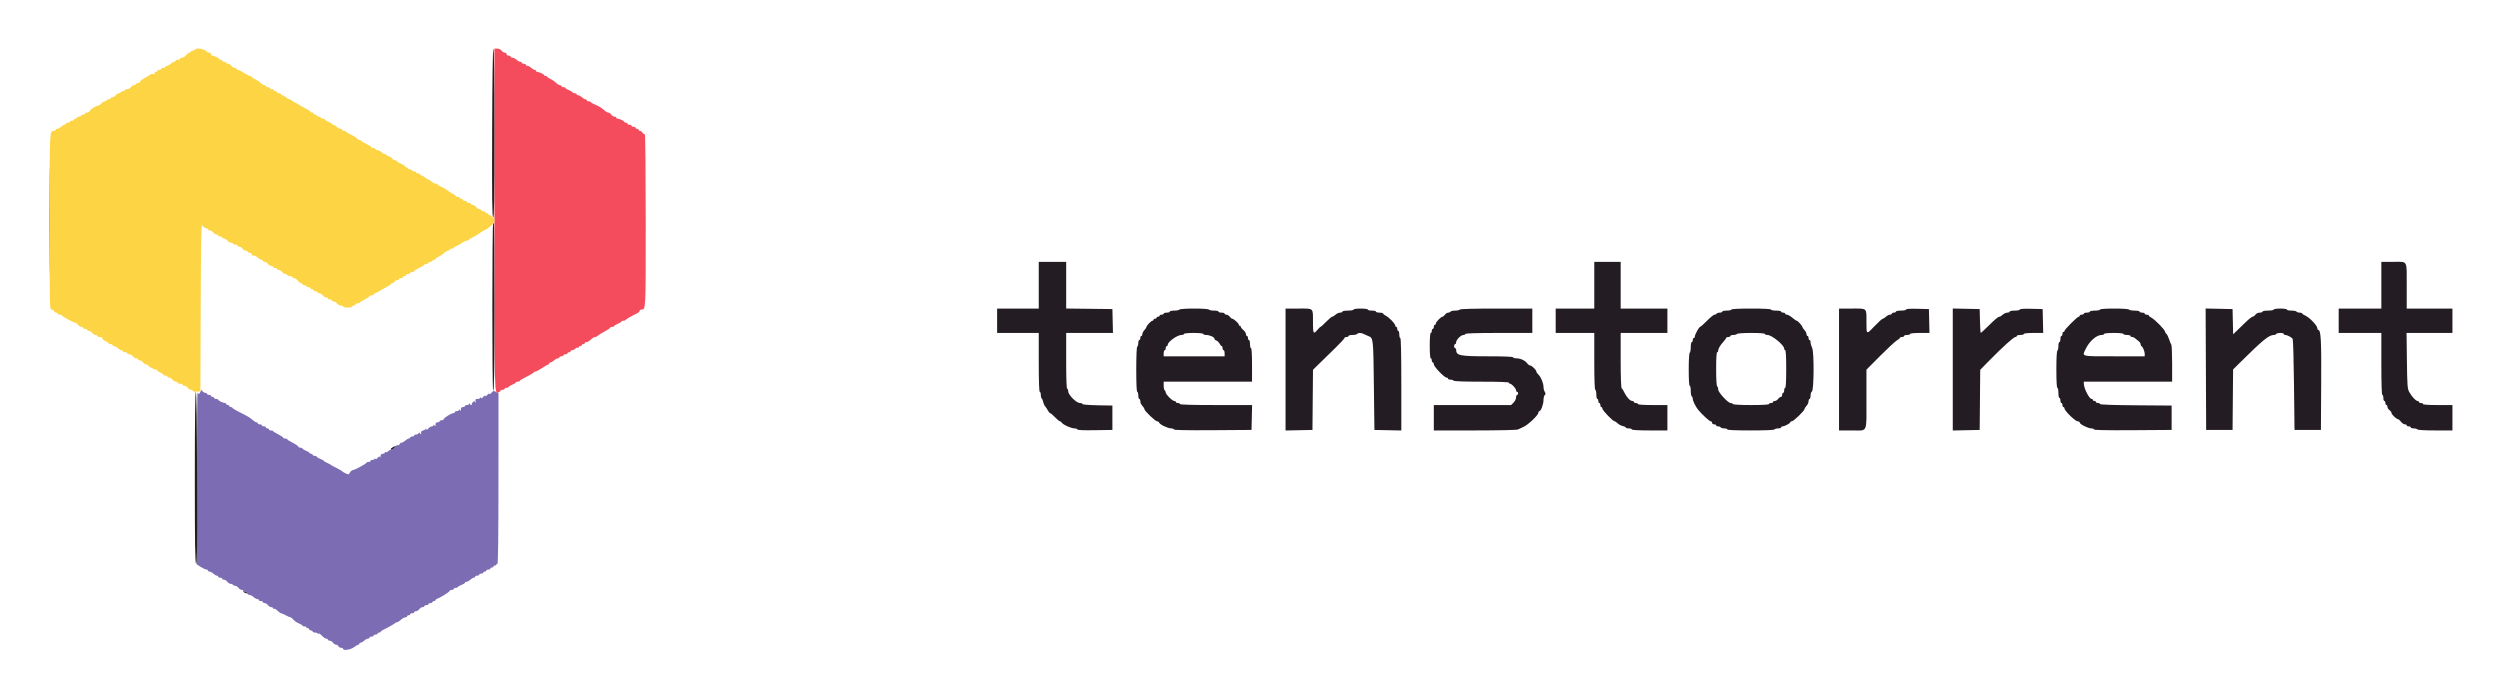
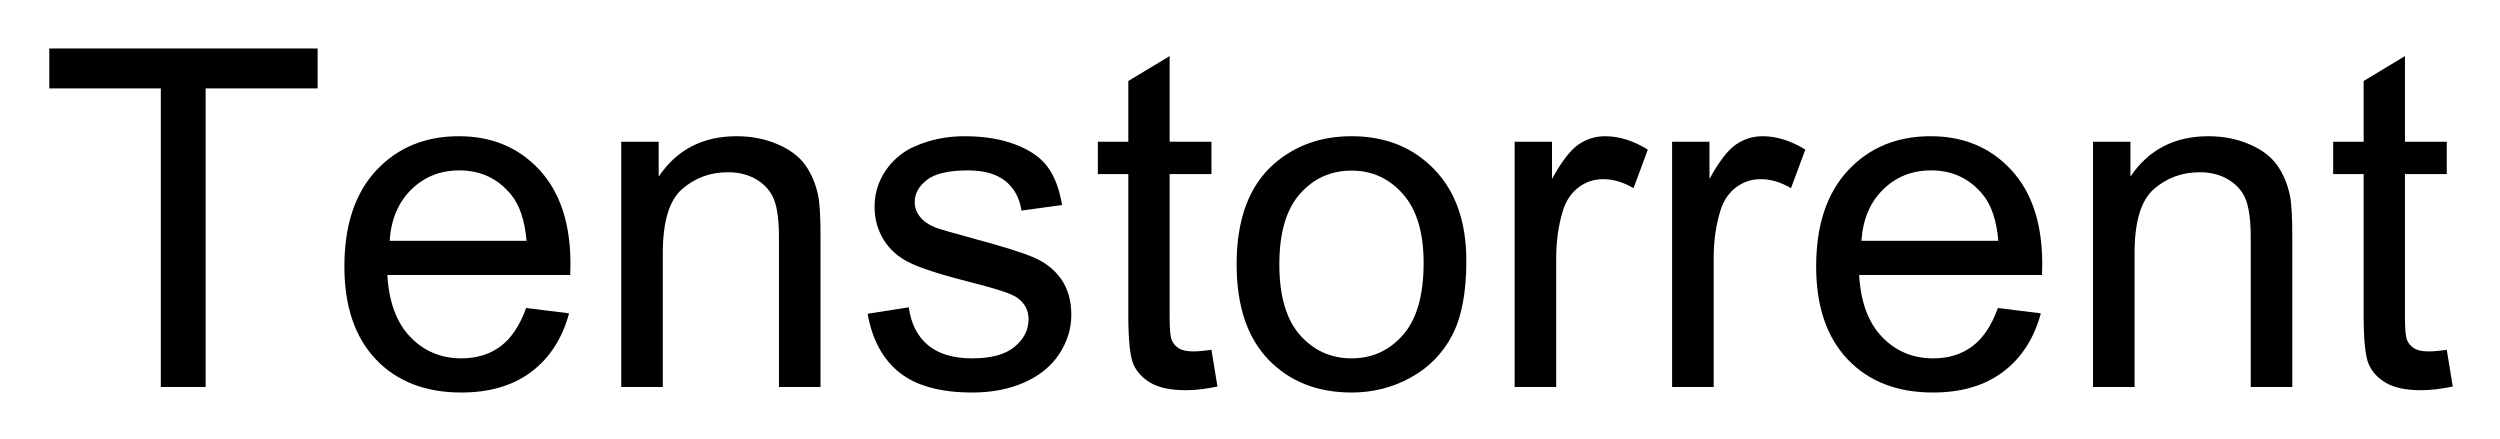
- <svg xmlns="http://www.w3.org/2000/svg" role="img" viewBox="-6.14 -7.14 410.28 114.28">
-   <g fill-rule="evenodd">
-     <path fill="#7b6cb3" d="M26.76 57.136c-.128.403-.354.476-.483.156-.046-.115-.09 6.184-.097 13.998l-.013 14.206.663.419c.365.23.777.418.917.418.139 0 .253.075.253.167 0 .092.116.167.257.167.141 0 .418.15.615.333.197.183.456.333.576.333.12 0 .219.075.219.167 0 .092.15.167.333.167.183 0 .333.075.333.166 0 .092.134.167.297.167.163 0 .405.15.537.333.132.184.369.334.527.334.157 0 .333.075.389.166.057.092.232.167.39.167s.395.15.527.333c.132.184.374.334.537.334.163 0 .296.075.296.166 0 .092.115.167.256.167.14 0 .298.112.351.25.052.138.223.25.38.25.156 0 .445.15.642.333.196.184.473.334.614.334.142 0 .257.075.257.166 0 .092.15.167.334.167.183 0 .333.075.333.167 0 .091.133.166.297.166.163 0 .404.15.536.334.132.183.374.333.537.333.163 0 .297.079.297.177 0 .097.07.133.156.08.085-.053.344.092.575.323.231.231.496.42.589.42.093 0 .437.15.763.333.326.184.674.334.773.334.098 0 .313.17.477.378.164.208.568.485.899.615.33.129.601.297.601.371 0 .075.15.136.333.136.184 0 .334.079.334.176 0 .097.067.135.149.084.082-.05.192.02.245.157.052.137.21.249.35.249.141 0 .256.075.256.167 0 .092.181.167.402.167.222 0 .441.093.487.208.063.155.088.151.098-.018.007-.13.216-.007.496.292.266.285.604.518.75.518.147 0 .267.075.267.166 0 .092.133.167.296.167.163 0 .405.15.537.333.132.184.366.334.519.334.153 0 .322.112.375.25.052.137.248.25.434.25s.339.075.339.166c0 .343 1.213.171 1.764-.25.301-.229.627-.416.725-.416.097 0 .177-.075.177-.167 0-.092.099-.167.219-.167s.379-.15.576-.333c.197-.183.474-.333.615-.333.141 0 .257-.075.257-.167 0-.092.15-.167.333-.167.184 0 .334-.075.334-.166 0-.092.15-.167.333-.167.183 0 .333-.075.333-.167 0-.091.113-.166.25-.166.138 0 .251-.057.252-.125 0-.069.169-.203.375-.299.66-.307 1.871-.99 1.958-1.105.047-.061.195-.136.33-.166.233-.053.341-.124.906-.597.137-.115.364-.208.506-.208.141 0 .257-.075.257-.167 0-.092.112-.167.25-.167.137 0 .25-.075.25-.166 0-.092.15-.167.333-.167.183 0 .333-.075.333-.167 0-.091.134-.166.297-.166.163 0 .405-.15.537-.334.132-.183.373-.333.536-.333.164 0 .297-.075.297-.167 0-.091.15-.166.333-.166.184 0 .334-.075.334-.167 0-.092.15-.167.333-.167.183 0 .333-.075.333-.166 0-.092.113-.167.25-.167.138 0 .25-.066.25-.147 0-.081.132-.19.292-.243.512-.167 1.943-1.063 2.007-1.257.034-.102.206-.186.382-.186.176 0 .319-.075.319-.167 0-.092.15-.167.334-.167.183 0 .333-.06.333-.133 0-.073.262-.228.583-.344.321-.116.584-.281.584-.367 0-.086.115-.156.257-.156.141 0 .418-.15.614-.333.197-.183.457-.333.577-.333.12 0 .218-.075.218-.167 0-.092.15-.167.334-.167.183 0 .333-.075.333-.166 0-.092.15-.167.333-.167.184 0 .334-.075.334-.167 0-.091.112-.166.25-.166.137 0 .25-.075.25-.167 0-.092.15-.167.333-.167.183 0 .333-.075.333-.166 0-.092.113-.167.25-.167.138 0 .25-.075.25-.167 0-.091.113-.166.25-.166.138 0 .25-.08.25-.177 0-.097.074-.131.163-.076.106.066.165-4.839.169-13.961l.005-14.061-.417-.224c-.376-.201-.449-.185-.751.164-.19.218-.335.291-.335.168 0-.124-.144-.052-.334.167-.189.218-.333.29-.333.166 0-.127-.132-.065-.317.148-.227.262-.342.305-.404.151-.066-.165-.089-.167-.099-.007-.007.115-.206.208-.441.208-.364 0-.412.056-.323.375.077.273.062.311-.057.14-.138-.201-.2-.198-.419.022-.142.141-.211.303-.154.36.056.057.022.103-.078.103-.099 0-.218-.093-.264-.208-.068-.167-.087-.167-.098 0-.007.115-.163.208-.346.208-.183 0-.333.075-.333.167 0 .092-.15.167-.334.167-.233 0-.334.112-.336.375-.002.303-.033.327-.164.125-.107-.167-.162-.181-.164-.042-.001.115-.152.208-.336.208-.183 0-.333.075-.333.167 0 .092-.114.167-.253.167-.333 0-1.58.79-1.58 1.002 0 .09-.15.164-.334.164-.183 0-.333.075-.333.167 0 .092-.15.167-.333.167-.234 0-.334.112-.336.375-.002.303-.034.327-.164.125-.108-.167-.163-.181-.164-.042-.002.115-.125.208-.275.208-.15 0-.412.162-.583.359-.21.241-.313.282-.314.125-.002-.16-.041-.174-.125-.045-.068.104-.273.22-.456.256-.221.045-.317.178-.285.395.041.276.02.288-.137.077-.141-.189-.207-.199-.271-.042-.047.115-.229.209-.404.209-.176 0-.32.075-.32.166 0 .092-.15.167-.333.167-.183 0-.333.075-.333.167 0 .091-.099.166-.219.166s-.379.15-.576.334c-.197.183-.466.333-.597.333-.132 0-.284.117-.339.261-.055.143-.179.212-.275.152-.096-.059-.327.086-.513.323-.186.237-.451.431-.589.431-.137 0-.363.113-.501.251-.138.139-.32.209-.405.157-.084-.052-.153-.015-.153.082s-.15.176-.333.176c-.231 0-.338.116-.347.375-.007.207-.052.278-.099.16-.063-.156-.17-.119-.388.132s-.324.288-.387.132c-.066-.165-.089-.167-.1-.007-.007.115-.163.208-.346.208-.183 0-.333.075-.333.167 0 .092-.15.167-.334.167-.183 0-.333.062-.333.139C54 68.951 52.066 70 51.798 70c-.214 0-.631.436-.631.659 0 .172-.967-.224-1.167-.478-.046-.058-.458-.291-.917-.518-.458-.227-.871-.457-.916-.51-.046-.053-.327-.202-.625-.332S47 68.543 47 68.49c0-.052-.263-.197-.583-.323-.321-.126-.584-.29-.584-.365 0-.074-.15-.135-.333-.135-.183 0-.333-.075-.333-.167 0-.092-.113-.167-.25-.167-.138 0-.25-.061-.25-.135 0-.075-.263-.239-.584-.365-.321-.126-.583-.29-.583-.364 0-.075-.142-.136-.316-.136-.173 0-.351-.093-.396-.208-.044-.115-.463-.396-.931-.625-.469-.229-.853-.473-.854-.542-.002-.068-.153-.125-.336-.125-.184 0-.334-.063-.334-.14 0-.077-.356-.321-.791-.542-.436-.22-.817-.457-.848-.526-.03-.069-.199-.125-.375-.125-.175 0-.319-.075-.319-.167 0-.091-.113-.166-.25-.166-.138 0-.25-.075-.25-.167 0-.092-.15-.167-.333-.167-.184 0-.334-.075-.334-.166 0-.092-.15-.167-.333-.167-.183 0-.333-.075-.333-.167 0-.091-.099-.166-.219-.166s-.398-.167-.616-.371c-.419-.39-.81-.621-2.374-1.401-.527-.263-.958-.534-.958-.603 0-.069-.113-.125-.25-.125s-.25-.075-.25-.167c0-.092-.113-.167-.25-.167s-.25-.075-.25-.166c0-.092-.098-.167-.217-.167-.306 0-1.113-.392-1.115-.542-.001-.068-.151-.125-.335-.125-.183 0-.333-.075-.333-.166 0-.092-.113-.167-.25-.167s-.25-.075-.25-.167c0-.091-.15-.166-.333-.166-.184 0-.334-.075-.334-.167 0-.092-.123-.167-.273-.167-.15 0-.366-.126-.479-.281-.188-.257-.215-.25-.321.084" />
-     <path fill="#f44c5c" d="M75.001 28.897c0 29.762-.029 28.629.728 28.338.149-.057.271-.171.271-.253 0-.082.15-.149.333-.149.184 0 .334-.075.334-.166 0-.092.15-.167.333-.167.183 0 .333-.061.333-.136 0-.074.263-.238.584-.364.32-.126.583-.29.583-.364 0-.075.15-.136.333-.136.184 0 .334-.056.335-.125.001-.069.169-.208.375-.308 1.003-.493 1.879-.996 1.929-1.109.031-.068.154-.125.275-.125.121 0 .61-.262 1.086-.583.477-.321.935-.583 1.017-.583.083 0 .15-.075.15-.167 0-.092.098-.167.219-.167.12 0 .379-.15.576-.333.197-.183.473-.333.615-.333.141 0 .257-.075.257-.167 0-.092.15-.167.333-.167.183 0 .333-.075.333-.166 0-.092.15-.167.334-.167.183 0 .333-.075.333-.167 0-.091.112-.166.25-.166s.25-.075.25-.167c0-.092.118-.167.262-.167.144 0 .375-.113.513-.251.139-.139.321-.209.405-.157.084.052.153.015.153-.082s.113-.176.25-.176c.138 0 .25-.075.25-.167 0-.092.113-.167.25-.167.138 0 .25-.075.25-.166 0-.092.118-.167.262-.167.144 0 .367-.094.494-.208.57-.511.744-.625.956-.625.124 0 .371-.132.549-.292.177-.161.679-.473 1.114-.693.436-.221.792-.464.792-.542 0-.077.15-.14.333-.14.184 0 .334-.061.334-.136 0-.074.262-.238.583-.364.321-.126.583-.29.583-.364 0-.075.144-.136.32-.136.175 0 .344-.056.375-.125.053-.12 1.153-.758 1.929-1.118.206-.096.374-.267.375-.382.001-.115.119-.208.263-.208.762 0 .742.392.736-14.664-.003-7.802-.065-14.148-.138-14.103-.073.045-.238-.064-.366-.242-.129-.179-.33-.325-.447-.325-.117 0-.213-.075-.213-.166 0-.092-.113-.167-.25-.167-.138 0-.25-.075-.25-.167 0-.091-.15-.166-.334-.166-.183 0-.333-.075-.333-.167 0-.092-.15-.167-.333-.167-.184 0-.334-.075-.334-.166 0-.092-.112-.167-.25-.167-.137 0-.25-.056-.251-.125-.002-.15-.809-.542-1.115-.542-.119 0-.217-.075-.217-.166 0-.092-.133-.167-.297-.167-.163 0-.404-.15-.536-.333-.132-.184-.34-.334-.461-.334s-.311-.076-.421-.169c-.794-.67-1.06-.842-1.713-1.111-.406-.167-.738-.359-.738-.428S90.683 9.5 90.5 9.5c-.183 0-.333-.075-.333-.167 0-.091-.099-.166-.219-.166s-.379-.15-.576-.334c-.197-.183-.474-.333-.615-.333-.141 0-.257-.075-.257-.167 0-.091-.15-.166-.333-.166-.184 0-.334-.061-.334-.136 0-.074-.262-.238-.583-.364-.321-.126-.583-.29-.583-.365 0-.074-.15-.135-.334-.135C86.15 7.167 86 7.092 86 7c0-.092-.116-.167-.258-.167-.141 0-.436-.179-.655-.397-.218-.219-.628-.5-.909-.624-.281-.125-.511-.283-.511-.353 0-.069-.113-.126-.25-.126-.138 0-.251-.056-.252-.125-.001-.149-.808-.541-1.115-.541-.119 0-.217-.075-.217-.167 0-.092-.098-.167-.218-.167s-.38-.15-.577-.333c-.196-.183-.473-.333-.614-.333-.142 0-.257-.075-.257-.167 0-.092-.15-.167-.334-.167-.183 0-.333-.075-.333-.166 0-.092-.116-.167-.257-.167-.141 0-.418-.15-.615-.333-.197-.184-.493-.334-.659-.334-.166 0-.302-.075-.302-.166 0-.092-.15-.167-.334-.167-.185 0-.333-.111-.333-.25 0-.137-.133-.25-.297-.25-.163 0-.404-.15-.536-.333-.141-.196-.432-.334-.703-.334h-.463v28.064" />
-     <path fill="#231c23" d="M74.627 14.598c-.034 10.851 0 13.8.165 13.937.166.138.208-2.634.208-13.765C75 5.698 74.942.833 74.835.833c-.107 0-.18 4.835-.208 13.765M1.913 29c0 7.746.02 10.915.045 7.042.025-3.873.025-10.211 0-14.084-.025-3.873-.045-.704-.045 7.042m72.882.542c-.179.192-.182 27.458-.003 27.458.165 0 .208-2.861.208-13.75 0-7.562-.038-13.75-.083-13.75-.046 0-.101.019-.122.042m89.538 10.125V43.5H157.5v4h6.833v4.833c0 3.111.06 4.834.167 4.834.092 0 .167.22.167.49 0 .269.065.53.145.58.08.049.188.307.242.573.053.266.194.586.313.712.119.125.323.434.453.686.13.252.305.459.388.459.083 0 .44.3.792.666.352.367.718.667.812.667.094 0 .231.103.305.229.194.333 1.536.938 2.081.938.258 0 .469.076.469.17 0 .112.995.155 2.875.125l2.875-.045v-4l-2.459-.046c-1.451-.028-2.458-.113-2.458-.209 0-.089-.189-.162-.421-.162-.574 0-1.912-1.338-1.912-1.912 0-.232-.075-.421-.167-.421-.107 0-.167-1.639-.167-4.584V47.5h7.678l-.047-1.958-.047-1.959-3.792-.044-3.792-.045v-7.661h-4.5v3.834m91.167 0V43.5h-6.333v4h6.333v4.667c0 3 .06 4.666.167 4.666.091 0 .166.338.166.75 0 .413.075.75.167.75.092 0 .167.15.167.334 0 .183.075.333.166.333.092 0 .167.15.167.333 0 .184.075.334.167.334.091 0 .166.114.166.253 0 .281 1.727 2.08 1.997 2.08.093 0 .322.152.509.339.186.186.561.383.833.437.272.054.495.165.495.245 0 .08.225.146.5.146s.5.075.5.166c0 .105 1.083.167 2.916.167h2.917v-4.167h-2.417c-1.5 0-2.416-.063-2.416-.166 0-.092-.15-.167-.334-.167-.183 0-.333-.075-.333-.167 0-.091-.116-.166-.258-.166-.352 0-.942-.624-1.293-1.368-.16-.34-.364-.663-.453-.718-.099-.061-.163-1.859-.163-4.591V47.5h7.667v-4h-7.667v-7.667H255.5v3.834m129.167 0V43.5h-7v4h7v5.083c0 3.278.059 5.084.166 5.084.092 0 .167.225.167.5s.075.5.167.5c.091 0 .166.15.166.333 0 .183.075.333.167.333.092 0 .167.134.167.297 0 .163.15.405.333.537.183.132.333.339.333.461 0 .245.82 1.025 1.086 1.033.093.003.309.193.481.422.173.23.453.417.623.417.171 0 .31.075.31.167 0 .091.15.166.334.166.183 0 .333.075.333.167 0 .092.221.167.49.167.27 0 .537.075.593.166.062.101 1.224.167 2.927.167h2.823v-4.167h-2.416c-1.5 0-2.417-.063-2.417-.166 0-.092-.15-.167-.333-.167-.184 0-.334-.075-.334-.167 0-.091-.098-.166-.218-.166-.288 0-.998-.768-1.387-1.5-.276-.519-.316-1.085-.366-5.125l-.057-4.542h7.528v-4h-7.5v-3.57c0-4.518.225-4.097-2.184-4.097h-1.982v3.834m-197.25 4c-.057.091-.436.166-.844.166-.407 0-.74.075-.74.167 0 .092-.225.167-.5.167s-.5.075-.5.166c0 .092-.15.167-.333.167-.183 0-.333.075-.333.167 0 .091-.113.166-.25.166-.138 0-.25.075-.25.167 0 .092-.113.167-.25.167-.138 0-.25.075-.25.166 0 .092-.085.167-.189.167-.203 0-.977.83-.978 1.049 0 .072-.15.293-.333.489-.184.197-.334.494-.334.66 0 .166-.075.302-.166.302-.092 0-.167.15-.167.333 0 .184-.075.334-.167.334-.091 0-.166.22-.166.49 0 .269-.075.536-.167.593-.103.064-.167 1.502-.167 3.76 0 2.327.061 3.657.167 3.657.092 0 .167.262.167.583 0 .321.075.583.166.583.092 0 .167.174.167.386 0 .211.15.546.333.743.184.196.334.437.334.535 0 .277 1.796 2.003 2.085 2.003.142 0 .3.107.35.238.118.308 1.44.929 1.98.929.23 0 .418.076.418.168 0 .112 2.157.154 6.375.125l6.375-.043.047-2.042.047-2.042h-5.922c-3.837 0-5.922-.058-5.922-.166 0-.092-.15-.167-.333-.167-.184 0-.334-.075-.334-.167 0-.091-.115-.166-.255-.166-.327 0-1.411-1.077-1.411-1.402 0-.135-.075-.292-.167-.348-.092-.057-.167-.399-.167-.76V55.5h14.5v-2.75c0-1.722-.062-2.75-.166-2.75-.092 0-.167-.3-.167-.667 0-.366-.075-.666-.167-.666-.091 0-.166-.15-.166-.334 0-.183-.075-.333-.167-.333-.092 0-.167-.145-.167-.321 0-.177-.187-.469-.416-.649-.229-.18-.417-.411-.417-.512 0-.102-.075-.185-.167-.185-.091 0-.166-.085-.166-.189 0-.222-.84-.977-1.089-.977-.094 0-.279-.15-.411-.334-.132-.183-.374-.333-.537-.333-.163 0-.297-.075-.297-.167 0-.091-.225-.166-.5-.166s-.5-.075-.5-.167c0-.092-.333-.167-.74-.167s-.786-.075-.843-.166c-.061-.098-1.054-.167-2.417-.167-1.362 0-2.356.069-2.416.167m17.416 9.838V63.51l2.209-.047 2.208-.046.044-4.935.044-4.935 1.039-1.023c.572-.563 1.733-1.696 2.581-2.517.848-.822 1.542-1.572 1.542-1.667 0-.095.15-.173.333-.173.184 0 .334-.075.334-.167 0-.092.295-.167.656-.167.362 0 .704-.075.76-.166.13-.21.665-.216 1.044-.011.159.085.529.252.821.369.789.317.788.309.882 8.142l.087 7.25 2.208.046 2.208.047v-7.588c0-4.948-.058-7.589-.166-7.589-.092 0-.167-.262-.167-.583 0-.321-.075-.583-.167-.583-.091 0-.166-.15-.166-.334 0-.183-.075-.333-.167-.333-.092 0-.167-.098-.167-.217 0-.297-.978-1.314-1.541-1.604-.252-.129-.459-.298-.459-.374 0-.076-.262-.138-.583-.138-.321 0-.583-.075-.583-.167 0-.092-.3-.167-.667-.167-.367 0-.667-.075-.667-.166 0-.096-.5-.167-1.166-.167-.667 0-1.167.071-1.167.167 0 .091-.412.166-.917.166-.504 0-.916.075-.916.167 0 .092-.174.167-.386.167-.211 0-.546.15-.743.333-.196.183-.44.333-.542.333-.101 0-.55.375-.996.834-.446.458-.859.833-.917.833-.057 0-.294.225-.525.5-.646.768-.725.634-.725-1.236 0-2.437.18-2.264-2.351-2.264h-2.149v10.005m28.584-9.838c-.057.091-.394.166-.75.166s-.694.075-.75.167c-.057.092-.232.167-.39.167s-.395.15-.527.333c-.132.183-.313.333-.403.333-.245 0-1.097.865-1.097 1.115 0 .12-.075.219-.167.219-.091 0-.166.15-.166.333 0 .183-.075.333-.167.333-.092 0-.167.15-.167.334 0 .183-.075.333-.166.333-.103 0-.167.806-.167 2.083 0 1.278.064 2.084.167 2.084.091 0 .166.15.166.333 0 .183.075.333.167.333.092 0 .167.145.167.323 0 .372 1.736 2.177 2.094 2.177.131 0 .239.075.239.167 0 .092.183.167.407.167.224 0 .453.075.51.166.064.105 1.779.167 4.593.167 2.882 0 4.49.06 4.49.167 0 .091.078.166.174.166.268 0 .993.786.993 1.076 0 .142.075.258.166.258.092 0 .167.112.167.25 0 .137-.075.25-.167.25-.091 0-.166.191-.166.424 0 .233-.184.608-.409.833l-.41.409h-12.681V63.5h6.752c3.767 0 6.88-.068 7.042-.153.159-.084.577-.278.929-.431.738-.322 2.443-1.945 2.443-2.325 0-.142.074-.258.165-.258.252 0 .669-1.133.669-1.82 0-.337.092-.705.204-.817.161-.161.161-.273 0-.531-.112-.18-.204-.544-.204-.809 0-.619-.446-1.687-.852-2.038-.173-.151-.315-.362-.315-.47 0-.267-.765-1.015-1.039-1.015-.121 0-.331-.153-.466-.341-.336-.469-1.102-.825-1.771-.825-.306 0-.557-.075-.557-.167 0-.107-1.514-.167-4.209-.167-4.524 0-5.125-.124-5.125-1.061 0-.149-.075-.272-.166-.272-.092 0-.167-.15-.167-.333 0-.184.075-.334.167-.334.091 0 .166-.139.166-.31 0-.402.788-1.19 1.19-1.19.171 0 .31-.075.31-.166 0-.108 1.945-.167 5.5-.167h5.5v-4h-5.906c-3.759 0-5.945.061-6.01.167m44.583 0c0 .091-.338.166-.75.166-.413 0-.75.075-.75.167 0 .092-.183.167-.407.167-.224 0-.453.075-.51.166-.056.092-.215.167-.352.167-.137 0-.691.45-1.231 1-.54.55-1.047 1-1.127 1-.177 0-.873 1.274-.873 1.599 0 .129-.075.234-.167.234-.091 0-.166.15-.166.334 0 .183-.075.333-.167.333-.092 0-.167.371-.167.823 0 .453-.075.87-.166.927-.1.062-.167 1.168-.167 2.76 0 1.66.063 2.657.167 2.657.091 0 .166.37.166.823 0 .453.075.87.167.927.092.056.167.246.167.421 0 .314.478 1.277.877 1.768.61.748 1.854 1.894 2.056 1.894.128 0 .233.112.233.25 0 .139.148.25.334.25.183 0 .333.075.333.167 0 .091.146.166.323.166.178 0 .37.075.427.167.057.092.324.167.593.167.27 0 .49.075.49.166 0 .107 1.386.167 3.824.167 2.369 0 3.863-.063 3.926-.167.057-.091.324-.166.594-.166.269 0 .49-.075.49-.167 0-.092.101-.167.224-.167.334 0 1.276-.501 1.276-.679 0-.084.114-.154.253-.154.286 0 2.08-1.729 2.08-2.003 0-.098.15-.339.333-.535.184-.197.334-.532.334-.743 0-.212.075-.386.166-.386.092 0 .167-.256.167-.569 0-.313.094-.601.208-.639.345-.114.391-6.475.052-7.155-.143-.287-.26-.697-.26-.912 0-.215-.075-.391-.167-.391-.091 0-.166-.15-.166-.334 0-.183-.075-.333-.167-.333-.092 0-.167-.136-.167-.302 0-.166-.15-.463-.333-.66-.183-.196-.333-.417-.334-.489 0-.194-.763-1.049-.935-1.049-.081-.001-.41-.225-.731-.5s-.715-.499-.875-.5c-.16 0-.292-.075-.292-.167 0-.091-.15-.166-.333-.166-.183 0-.333-.075-.333-.167 0-.092-.375-.167-.834-.167-.458 0-.833-.075-.833-.166 0-.106-1.194-.167-3.25-.167s-3.25.061-3.25.167m17.667 9.833v10h2.149c2.622 0 2.351.607 2.351-5.249V53.53l2.228-2.243c1.226-1.233 2.463-2.381 2.75-2.551.287-.169.522-.367.522-.439 0-.072.15-.13.333-.13.183 0 .333-.075.333-.167 0-.092.225-.167.5-.167s.5-.075.5-.166c0-.1.641-.167 1.589-.167h1.589l-.047-1.958-.047-1.959-1.875-.047c-1.209-.03-1.875.014-1.875.125 0 .096-.372.172-.834.172-.458 0-.833.075-.833.167 0 .092-.15.167-.333.167-.184 0-.334.075-.334.166 0 .092-.136.167-.302.167-.166 0-.462.15-.659.333-.197.184-.437.334-.534.334-.097 0-.677.525-1.29 1.166-1.411 1.479-1.381 1.492-1.381-.569 0-2.437.179-2.264-2.351-2.264h-2.149v10m18.666 0v10.01l2.209-.047 2.208-.046.044-4.934.044-4.933 1.539-1.567c2.144-2.181 3.954-3.816 4.227-3.816.126 0 .229-.075.229-.167 0-.092.263-.167.584-.167.32 0 .583-.075.583-.166 0-.1.641-.167 1.589-.167h1.588l-.047-1.958-.047-1.959-1.875-.047c-1.209-.03-1.875.014-1.875.125 0 .096-.371.172-.833.172-.458 0-.833.075-.833.167 0 .092-.174.167-.386.167-.211 0-.546.15-.743.333-.196.183-.435.333-.529.333-.229 0-.678.375-1.946 1.625-.581.573-1.093 1.042-1.138 1.042-.045 0-.102-.881-.128-1.958l-.047-1.959-2.208-.046-2.209-.047V53.5m24.167-9.833c0 .091-.375.166-.833.166-.459 0-.834.075-.834.167 0 .092-.225.167-.5.167s-.5.075-.5.166c0 .092-.15.167-.333.167-.183 0-.333.075-.333.167 0 .091-.077.166-.17.166-.221 0-2.33 2.109-2.33 2.331 0 .093-.075.169-.167.169-.092 0-.167.15-.167.334 0 .183-.075.333-.166.333-.092 0-.167.225-.167.5s-.075.5-.167.5c-.091 0-.166.296-.166.657 0 .361-.075.703-.167.76-.101.062-.167 1.279-.167 3.093 0 1.882.062 2.99.167 2.99.092 0 .167.375.167.833 0 .459.075.834.166.834.092 0 .167.187.167.416 0 .23.075.417.167.417.091 0 .166.15.166.333 0 .184.075.334.167.334.092 0 .167.102.167.227 0 .375 1.769 2.106 2.152 2.106.191 0 .35.094.352.208.006.273 1.373.959 1.91.959.231 0 .419.076.419.168 0 .112 2.157.154 6.375.125l6.375-.043v-4l-5.875-.044c-3.725-.028-5.875-.104-5.875-.208 0-.091-.15-.165-.333-.165-.184 0-.334-.075-.334-.167 0-.091-.112-.166-.25-.166-.137 0-.25-.075-.25-.167 0-.092-.096-.167-.214-.167-.376 0-1.247-1.68-1.273-2.458l-.013-.375h14.5v-2.967c0-1.631-.062-3.038-.137-3.125-.076-.087-.238-.478-.361-.869s-.323-.794-.446-.895c-.122-.102-.222-.269-.222-.373 0-.273-1.67-1.981-2.209-2.258-.252-.13-.458-.298-.458-.374 0-.077-.15-.139-.333-.139-.184 0-.334-.075-.334-.167 0-.091-.187-.166-.416-.166-.229 0-.417-.075-.417-.167 0-.092-.371-.167-.823-.167-.453 0-.87-.075-.927-.166-.061-.099-1.057-.167-2.427-.167-1.437 0-2.323.064-2.323.167m17.374 9.786l.043 9.964h4.333l.044-4.964.044-4.963 1.216-1.204c3.667-3.63 4.676-4.453 5.462-4.453.164 0 .344-.075.401-.166.056-.092.361-.167.676-.167.316 0 .574.075.574.167 0 .091.097.166.216.166.36 0 1.102.4 1.239.667.07.137.165 3.55.211 7.583l.084 7.334h4.333l.045-7.5c.045-7.324-.044-8.917-.498-8.917-.072 0-.13-.112-.13-.248 0-.459-1.264-1.786-2.019-2.12-.265-.118-.481-.27-.481-.339 0-.07-.183-.126-.407-.126-.224 0-.453-.075-.51-.167-.057-.092-.436-.167-.843-.167s-.74-.075-.74-.166c0-.094-.473-.167-1.084-.167-.611 0-1.083.073-1.083.167 0 .091-.413.166-.917.166s-.916.075-.916.167c0 .092-.209.167-.464.167-.272 0-.562.137-.703.333-.132.183-.338.333-.457.333s-.647.418-1.172.929c-.525.51-1.196 1.16-1.491 1.444l-.536.517-.047-2.07-.047-2.07-2.21-.046-2.209-.047.043 9.963m-164.541-5.786c0 .091.21.166.467.166.582 0 1.364.352 1.365.614.001.109.14.241.308.295.169.053.407.283.528.511.122.227.284.414.36.414.077 0 .139.15.139.333 0 .183.075.333.167.333.091 0 .166.225.166.5v.5h-10v-.5c0-.275.075-.5.167-.5.092 0 .167-.15.167-.333 0-.183.075-.333.166-.333.092 0 .167-.101.167-.224 0-.485 1.57-1.61 2.248-1.61.23 0 .419-.075.419-.166 0-.1.639-.167 1.583-.167s1.583.067 1.583.167m92.167 0c0 .091.189.166.419.166.718 0 2.748 1.661 2.748 2.248 0 .139.075.252.166.252.105 0 .167 1.139.167 3.084 0 1.944-.062 3.083-.167 3.083-.091 0-.166.188-.166.417 0 .229-.075.416-.167.416-.092 0-.167.15-.167.334 0 .183-.096.333-.213.333-.117 0-.321.15-.453.333-.132.184-.374.334-.537.334-.163 0-.297.075-.297.166 0 .092-.15.167-.333.167-.183 0-.333.075-.333.167 0 .104-1.08.166-2.907.166-1.758 0-2.948-.066-3.01-.166-.057-.092-.222-.167-.368-.167-.439 0-2.049-1.752-2.049-2.229 0-.23-.075-.464-.166-.521-.101-.062-.167-1.196-.167-2.843 0-1.716.062-2.74.167-2.74.091 0 .166-.114.166-.253 0-.334.314-.869.875-1.49.251-.279.457-.564.458-.632 0-.069.151-.125.334-.125.183 0 .333-.075.333-.167 0-.092.221-.167.49-.167.27 0 .537-.075.594-.166.06-.098 1.029-.167 2.343-.167 1.382 0 2.24.064 2.24.167m58.833 0c0 .091.263.166.584.166.321 0 .583.075.583.167 0 .092.118.167.262.167.144 0 .36.093.479.208.12.115.377.319.572.453.194.135.354.379.354.542 0 .163.056.297.125.298.186.002.541.843.541 1.282v.383h-5c-5.616 0-5.311.082-4.668-1.246.601-1.241 1.761-2.254 2.583-2.254.23 0 .419-.075.419-.166 0-.1.639-.167 1.583-.167s1.583.067 1.583.167m-316.5 23.468c0 10.911.046 14.03.209 14.253.167.229.199-2.533.164-13.968-.028-9.255-.101-14.253-.208-14.253-.107 0-.165 4.871-.165 13.968m32.542-4.908c-.206.102-.375.243-.375.313 0 .23.277.132.583-.207.334-.368.328-.372-.208-.106M33.729 89.855c.021.108.207.259.413.335.238.088.338.079.273-.026-.056-.09-.203-.164-.328-.164-.124 0-.264-.077-.311-.171-.046-.094-.067-.082-.047.026" />
-     <path fill="#fcd444" d="M25.833 1c0 .092-.15.167-.333.167-.183 0-.333.075-.333.166 0 .092-.102.167-.227.167s-.367.188-.54.417c-.176.235-.481.416-.699.416-.216 0-.342.074-.284.167.058.095-.082.167-.324.167-.234 0-.426.075-.426.166 0 .092-.099.167-.219.167s-.379.15-.576.333c-.197.184-.474.334-.615.334-.141 0-.257.075-.257.166 0 .092-.15.167-.333.167-.184 0-.334.075-.334.167 0 .091-.15.166-.333.166-.183 0-.333.075-.333.167 0 .092-.117.167-.26.167-.143 0-.214.075-.157.166.058.094-.077.167-.31.167-.227 0-.437.056-.468.125-.03.069-.412.306-.847.526-.435.221-.792.502-.792.625s-.15.224-.333.224c-.183 0-.333.075-.333.167 0 .091-.134.166-.297.166-.163 0-.405.15-.537.334-.132.183-.411.333-.62.333-.209 0-.38.075-.38.167 0 .091-.15.166-.333.166-.183 0-.333.075-.333.167 0 .092-.134.167-.297.167-.163 0-.405.15-.537.333-.132.183-.373.333-.536.333-.164 0-.297.075-.297.167 0 .092-.15.167-.333.167-.184 0-.334.075-.334.166 0 .092-.133.167-.296.167-.163 0-.405.15-.537.333-.132.184-.325.334-.428.334-.347 0-1.255.53-1.454.85-.109.174-.33.316-.491.316-.162 0-.294.075-.294.167 0 .092-.15.167-.333.167-.183 0-.333.075-.333.166 0 .092-.15.167-.334.167-.183 0-.333.075-.333.167 0 .091-.112.166-.25.166S6 12.408 6 12.5c0 .092-.15.167-.333.167-.184 0-.334.075-.334.166 0 .092-.15.167-.333.167-.183 0-.333.075-.333.167 0 .091-.099.166-.219.166s-.379.15-.576.334c-.197.183-.474.333-.615.333-.141 0-.257.075-.257.167 0 .091-.118.166-.262.166-.758 0-.738-.397-.738 14.905 0 14.046.008 14.429.316 14.429.173 0 .358.112.411.25.053.137.211.25.351.25.14 0 .255.075.255.166 0 .092.144.167.32.167.175 0 .344.062.375.139.073.182 1.934 1.194 2.195 1.194.112 0 .312.15.444.334.132.183.373.333.536.333.164 0 .297.075.297.167 0 .091.15.166.333.166.184 0 .334.075.334.167 0 .092.133.167.296.167.163 0 .405.15.537.333.132.183.374.333.537.333.163 0 .296.075.296.167 0 .092.188.167.417.167.243 0 .417.095.417.229 0 .127.225.323.5.437.275.114.5.273.5.354 0 .08.15.146.333.146.183 0 .333.075.333.167 0 .092.116.167.257.167.142 0 .418.15.615.333.197.183.456.333.576.333.121 0 .219.075.219.167 0 .092.192.167.427.167.241 0 .381.072.323.166-.057.093.069.167.287.167.214 0 .498.15.63.333.132.184.373.334.536.334.164 0 .297.075.297.166 0 .092.133.167.297.167.163 0 .404.15.536.333.132.184.374.334.537.334.163 0 .297.069.297.154 0 .178.941.679 1.275.679.124 0 .225.066.225.146 0 .081.225.24.5.354.275.114.5.273.5.354 0 .08.15.146.333.146.183 0 .333.075.333.167 0 .091.134.166.297.166.163 0 .405.15.537.334.132.183.373.333.536.333.164 0 .297.075.297.167 0 .091.188.166.417.166.229 0 .416.075.416.167 0 .092.134.167.297.167.163 0 .405.15.537.333.132.183.373.333.536.333.164 0 .297.08.297.177 0 .102.263.155.625.125l.625-.052.043-13.625c.027-8.89.1-13.625.208-13.625.091 0 .166.074.166.164 0 .09.187.21.416.268.23.057.417.171.417.253 0 .082.133.149.297.149.163 0 .404.15.536.333.132.183.374.333.537.333.163 0 .297.075.297.167 0 .092.15.167.333.167.183 0 .333.075.333.166 0 .092.134.167.297.167.163 0 .405.15.537.333.132.184.369.334.527.334.157 0 .333.075.389.166.057.092.249.167.427.167s.323.075.323.167c0 .091.134.166.297.166.163 0 .405.15.537.334.132.183.373.333.536.333.164 0 .297.075.297.167 0 .091.15.166.333.166.192 0 .334.111.334.263 0 .157.113.24.285.207.157-.03.468.114.691.321.223.207.507.376.631.376s.226.075.226.167c0 .091.133.166.297.166.163 0 .404.15.536.334.132.183.374.333.537.333.163 0 .297.075.297.167 0 .091.15.166.333.166.183 0 .333.075.333.167 0 .092.134.167.297.167.163 0 .405.15.537.333.132.183.373.333.536.333.164 0 .297.075.297.167 0 .092.188.167.417.167.229 0 .416.075.416.166 0 .092.133.167.294.167.162 0 .435.188.607.417.172.229.415.416.539.416.125 0 .227.075.227.167 0 .092.15.167.333.167.184 0 .334.075.334.166 0 .092.15.167.333.167.183 0 .333.075.333.167 0 .091.113.166.25.166.138 0 .25.075.25.167 0 .092.15.167.334.167.183 0 .333.075.333.166 0 .092.133.167.297.167.163 0 .404.15.536.333.132.184.374.334.537.334.163 0 .297.075.297.166 0 .092.15.167.333.167.183 0 .333.075.333.167 0 .091.134.166.297.166.163 0 .405.15.537.334.132.183.411.333.62.333.209 0 .38.075.38.167 0 .091.337.166.75.166.412 0 .75-.075.75-.166 0-.092.112-.167.25-.167.137 0 .25-.075.25-.167 0-.091.143-.166.319-.166.176 0 .345-.057.375-.125.031-.069.412-.306.847-.527.436-.22.792-.464.792-.541 0-.077.15-.141.333-.141.184 0 .334-.056.334-.126 0-.069.243-.232.541-.361.298-.13.58-.28.625-.335.046-.054.44-.278.875-.498.436-.219.792-.462.792-.539 0-.077.115-.141.255-.141.141 0 .299-.112.351-.25.053-.137.238-.25.412-.25.173 0 .315-.075.315-.166 0-.092.15-.167.334-.167.183 0 .333-.075.333-.167 0-.091.112-.166.25-.166.137 0 .25-.075.25-.167 0-.092.15-.167.333-.167.184 0 .334-.075.334-.166 0-.092.15-.167.333-.167.183 0 .333-.069.333-.153 0-.084.375-.323.834-.53.458-.207.833-.438.833-.513 0-.076.15-.137.333-.137.184 0 .334-.075.334-.167 0-.092.15-.167.333-.167.183 0 .333-.075.333-.166 0-.092.113-.167.25-.167.138 0 .25-.066.25-.146 0-.081.211-.234.468-.34.256-.107.666-.378.909-.604.243-.225.558-.41.699-.41.142 0 .258-.075.258-.167 0-.091.15-.166.333-.166.183 0 .333-.057.333-.126 0-.07.244-.232.542-.362.298-.13.579-.279.625-.332.169-.197.837-.514 1.081-.514.139 0 .252-.066.252-.147 0-.081.132-.189.292-.24.286-.09 1.21-.614 1.375-.779.087-.088.678-.434 1.258-.738.542-.285 1.33-1.143 1.274-1.389-.077-.339-.578-.873-.819-.873-.117 0-.213-.075-.213-.167 0-.092-.113-.167-.25-.167-.138 0-.25-.079-.25-.176 0-.097-.069-.134-.153-.082-.085.052-.267-.018-.405-.157-.138-.138-.353-.251-.477-.251-.123 0-.333-.15-.465-.334-.132-.183-.374-.333-.537-.333-.163 0-.296-.075-.296-.167 0-.091-.15-.166-.334-.166-.183 0-.333-.075-.333-.167 0-.092-.15-.167-.333-.167-.184 0-.334-.075-.334-.166 0-.092-.112-.167-.25-.167-.137 0-.25-.075-.25-.167 0-.091-.15-.166-.333-.166-.183 0-.333-.058-.333-.129 0-.071-.282-.277-.625-.458-.344-.181-.729-.428-.856-.548-.126-.12-.52-.344-.875-.498-.354-.154-.644-.337-.644-.407 0-.07-.136-.127-.302-.127-.166 0-.463-.15-.66-.333-.197-.184-.439-.334-.538-.334-.1 0-.342-.15-.539-.333-.197-.183-.456-.333-.576-.333-.12 0-.219-.075-.219-.167 0-.092-.15-.167-.333-.167-.183 0-.333-.075-.333-.166 0-.092-.15-.167-.334-.167-.183 0-.333-.075-.333-.167 0-.091-.15-.166-.333-.166-.184 0-.334-.075-.334-.167 0-.092-.112-.167-.25-.167-.137 0-.25-.075-.25-.168 0-.092-.3-.288-.666-.434-.367-.147-.667-.334-.667-.416 0-.081-.133-.148-.297-.148-.163 0-.404-.15-.536-.334-.132-.183-.374-.333-.537-.333-.163 0-.297-.075-.297-.167 0-.091-.115-.166-.257-.166-.141 0-.418-.15-.614-.334-.197-.183-.494-.333-.66-.333-.166 0-.302-.075-.302-.167 0-.091-.15-.166-.333-.166-.184 0-.334-.061-.334-.134 0-.074-.374-.318-.83-.542-.457-.224-.832-.464-.834-.533-.001-.068-.144-.125-.318-.125-.173 0-.355-.103-.404-.23-.049-.127-.469-.403-.934-.613-.466-.211-.846-.444-.846-.52 0-.075-.15-.137-.334-.137-.183 0-.333-.075-.333-.166 0-.092-.116-.167-.257-.167-.141 0-.418-.15-.615-.333-.197-.184-.456-.334-.576-.334-.12 0-.219-.061-.219-.135 0-.075-.262-.239-.583-.365-.321-.126-.583-.29-.583-.364 0-.075-.15-.136-.334-.136-.183 0-.333-.075-.333-.166 0-.092-.15-.167-.333-.167-.184 0-.334-.075-.334-.167 0-.091-.112-.166-.25-.166-.137 0-.25-.075-.25-.167 0-.092-.112-.167-.25-.167-.137 0-.25-.056-.25-.125 0-.068-.432-.347-.958-.618-.527-.272-.996-.54-1.042-.597-.045-.057-.327-.209-.625-.339-.298-.129-.541-.292-.541-.361 0-.07-.116-.126-.257-.126-.142 0-.418-.15-.615-.334-.197-.183-.456-.333-.576-.333-.121 0-.219-.075-.219-.167 0-.091-.15-.166-.333-.166-.184 0-.334-.075-.334-.167 0-.092-.112-.167-.25-.167-.137 0-.25-.075-.25-.166 0-.092-.15-.167-.333-.167-.183 0-.333-.075-.333-.167 0-.091-.15-.166-.334-.166-.183 0-.333-.075-.333-.167 0-.092-.116-.167-.258-.167-.141 0-.432-.174-.645-.387-.213-.213-.622-.485-.909-.604-.287-.119-.521-.282-.521-.362 0-.081-.118-.147-.262-.147-.144 0-.589-.225-.988-.5-.4-.275-.845-.5-.989-.5-.144 0-.261-.075-.261-.166 0-.092-.134-.167-.297-.167-.163 0-.405-.15-.537-.333-.132-.184-.373-.334-.536-.334-.164 0-.297-.075-.297-.166 0-.092-.15-.167-.333-.167-.184 0-.334-.075-.334-.167 0-.091-.112-.166-.25-.166-.137 0-.25-.057-.251-.125-.002-.15-.809-.542-1.115-.542-.119 0-.217-.113-.217-.25 0-.139-.148-.25-.333-.25-.184 0-.334-.056-.335-.125-.002-.216-.874-.542-1.449-.542-.302 0-.55.075-.55.167" />
-   </g>
+ <svg xmlns="http://www.w3.org/2000/svg" xmlns:xlink="http://www.w3.org/1999/xlink" role="img" viewBox="-4.85 0.90 317.20 55.70">
+   <defs>
+     <path d="M15.555 0v-37.883H1.406v-5.066h34.043v5.066H21.242V0zm0 0" id="a" />
+     <path d="M25.254-10.02l5.449.676c-.859 3.184-2.453 5.652-4.773 7.41C23.605-.176 20.633.703 17.023.703 12.473.703 8.863-.699 6.195-3.5c-2.664-2.805-4-6.734-4-11.793 0-5.234 1.352-9.297 4.047-12.188 2.695-2.891 6.188-4.336 10.484-4.336 4.16 0 7.562 1.418 10.195 4.246C29.559-24.738 30.879-20.75 30.879-15.617c0 .312-.012.781-.027 1.406H7.648c.195 3.418 1.16 6.039 2.898 7.852 1.738 1.816 3.906 2.727 6.504 2.727 1.934 0 3.582-.508 4.949-1.523 1.367-1.016 2.453-2.637 3.254-4.863zM7.938-18.547h17.375c-.234-2.617-.898-4.578-1.992-5.887-1.68-2.031-3.859-3.047-6.531-3.047-2.422 0-4.461.809-6.109 2.434-1.652 1.621-2.562 3.789-2.742 6.5zm0 0" id="b" />
+     <path d="M3.953 0v-31.113h4.75v4.426c2.285-3.418 5.586-5.129 9.898-5.129 1.875 0 3.602.336 5.172 1.012 1.574.672 2.75 1.555 3.531 2.648s1.328 2.395 1.641 3.898c.195.977.293 2.688.293 5.125V0h-5.273v-18.926c0-2.148-.207-3.754-.613-4.82-.41-1.062-1.141-1.914-2.184-2.547-1.047-.637-2.27-.953-3.676-.953-2.246 0-4.188.715-5.816 2.137-1.633 1.426-2.449 4.133-2.449 8.117V0zm0 0" id="c" />
+     <path d="M1.844-9.289l5.219-.82c.293 2.09 1.105 3.695 2.445 4.805 1.336 1.113 3.207 1.672 5.609 1.672 2.422 0 4.219-.492 5.391-1.48 1.172-.984 1.758-2.145 1.758-3.473 0-1.191-.516-2.125-1.555-2.812-.723-.469-2.516-1.062-5.391-1.785-3.867-.977-6.547-1.82-8.039-2.535-1.496-.711-2.629-1.699-3.398-2.957-.773-1.262-1.156-2.652-1.156-4.176 0-1.387.316-2.672.949-3.852.637-1.184 1.5-2.164 2.594-2.945.82-.605 1.938-1.117 3.355-1.539 1.414-.418 2.934-.629 4.555-.629 2.441 0 4.586.352 6.43 1.055 1.848.703 3.211 1.656 4.086 2.855.879 1.203 1.484 2.809 1.82 4.82l-5.156.703c-.234-1.602-.914-2.852-2.039-3.75-1.121-.898-2.711-1.348-4.758-1.348-2.422 0-4.152.402-5.188 1.199-1.035.801-1.555 1.742-1.555 2.812 0 .684.219 1.301.648 1.848.43.566 1.102 1.035 2.02 1.406.527.195 2.082.645 4.66 1.348 3.73.996 6.332 1.812 7.805 2.445 1.477.637 2.633 1.559 3.473 2.77.84 1.211 1.262 2.715 1.262 4.512 0 1.758-.516 3.414-1.539 4.965-1.027 1.555-2.508 2.754-4.438 3.605-1.934.848-4.125 1.273-6.562 1.273-4.043 0-7.125-.84-9.246-2.52C3.785-3.496 2.43-5.984 1.844-9.289zm0 0" id="d" />
+     <path d="M15.469-4.719l.762 4.66c-1.484.312-2.812.469-3.984.469-1.914 0-3.398-.301-4.453-.91-1.055-.605-1.797-1.398-2.227-2.387-.43-.984-.645-3.059-.645-6.223v-17.902H1.055v-4.102h3.867v-7.707l5.242-3.164v10.871h5.305v4.102h-5.305v18.191c0 1.504.094 2.473.281 2.902.184.43.488.77.906 1.027.422.254 1.023.379 1.805.379.586 0 1.355-.066 2.312-.207zm0 0" id="e" />
+     <path d="M1.992-15.555c0-5.762 1.602-10.031 4.805-12.805 2.676-2.305 5.938-3.457 9.785-3.457 4.277 0 7.773 1.402 10.488 4.203 2.715 2.805 4.07 6.676 4.07 11.617 0 4.004-.598 7.152-1.801 9.449-1.199 2.293-2.949 4.078-5.242 5.344C21.801.066 19.297.703 16.582.703c-4.355 0-7.875-1.398-10.562-4.188-2.684-2.793-4.027-6.82-4.027-12.07zm5.422 0c0 3.984.867 6.965 2.605 8.949 1.738 1.98 3.926 2.973 6.562 2.973 2.617 0 4.793-.996 6.535-2.988 1.738-1.992 2.605-5.027 2.605-9.113 0-3.848-.875-6.762-2.621-8.742-1.75-1.984-3.922-2.977-6.52-2.977-2.637 0-4.824.988-6.562 2.961-1.738 1.973-2.605 4.953-2.605 8.938zm0 0" id="f" />
+     <path d="M3.898 0v-31.113h4.742v4.715c1.211-2.207 2.332-3.66 3.355-4.363 1.027-.703 2.152-1.055 3.387-1.055 1.777 0 3.582.566 5.418 1.699l-1.816 4.891c-1.289-.762-2.578-1.141-3.867-1.141-1.152 0-2.188.348-3.105 1.039-.918.695-1.574 1.656-1.965 2.887-.586 1.875-.875 3.926-.875 6.152V0zm0 0" id="g" />
+   </defs>
+   <use y="50" xlink:href="#a" />
+   <use x="36.65" y="50" xlink:href="#b" />
+   <use x="70.02" y="50" xlink:href="#c" />
+   <use x="103.389" y="50" xlink:href="#d" />
+   <use x="133.389" y="50" xlink:href="#e" />
+   <use x="150.059" y="50" xlink:href="#f" />
+   <use x="183.428" y="50" xlink:href="#g" />
+   <use x="203.408" y="50" xlink:href="#g" />
+   <use x="223.389" y="50" xlink:href="#b" />
+   <use x="256.758" y="50" xlink:href="#c" />
+   <use x="290.127" y="50" xlink:href="#e" />
</svg>
